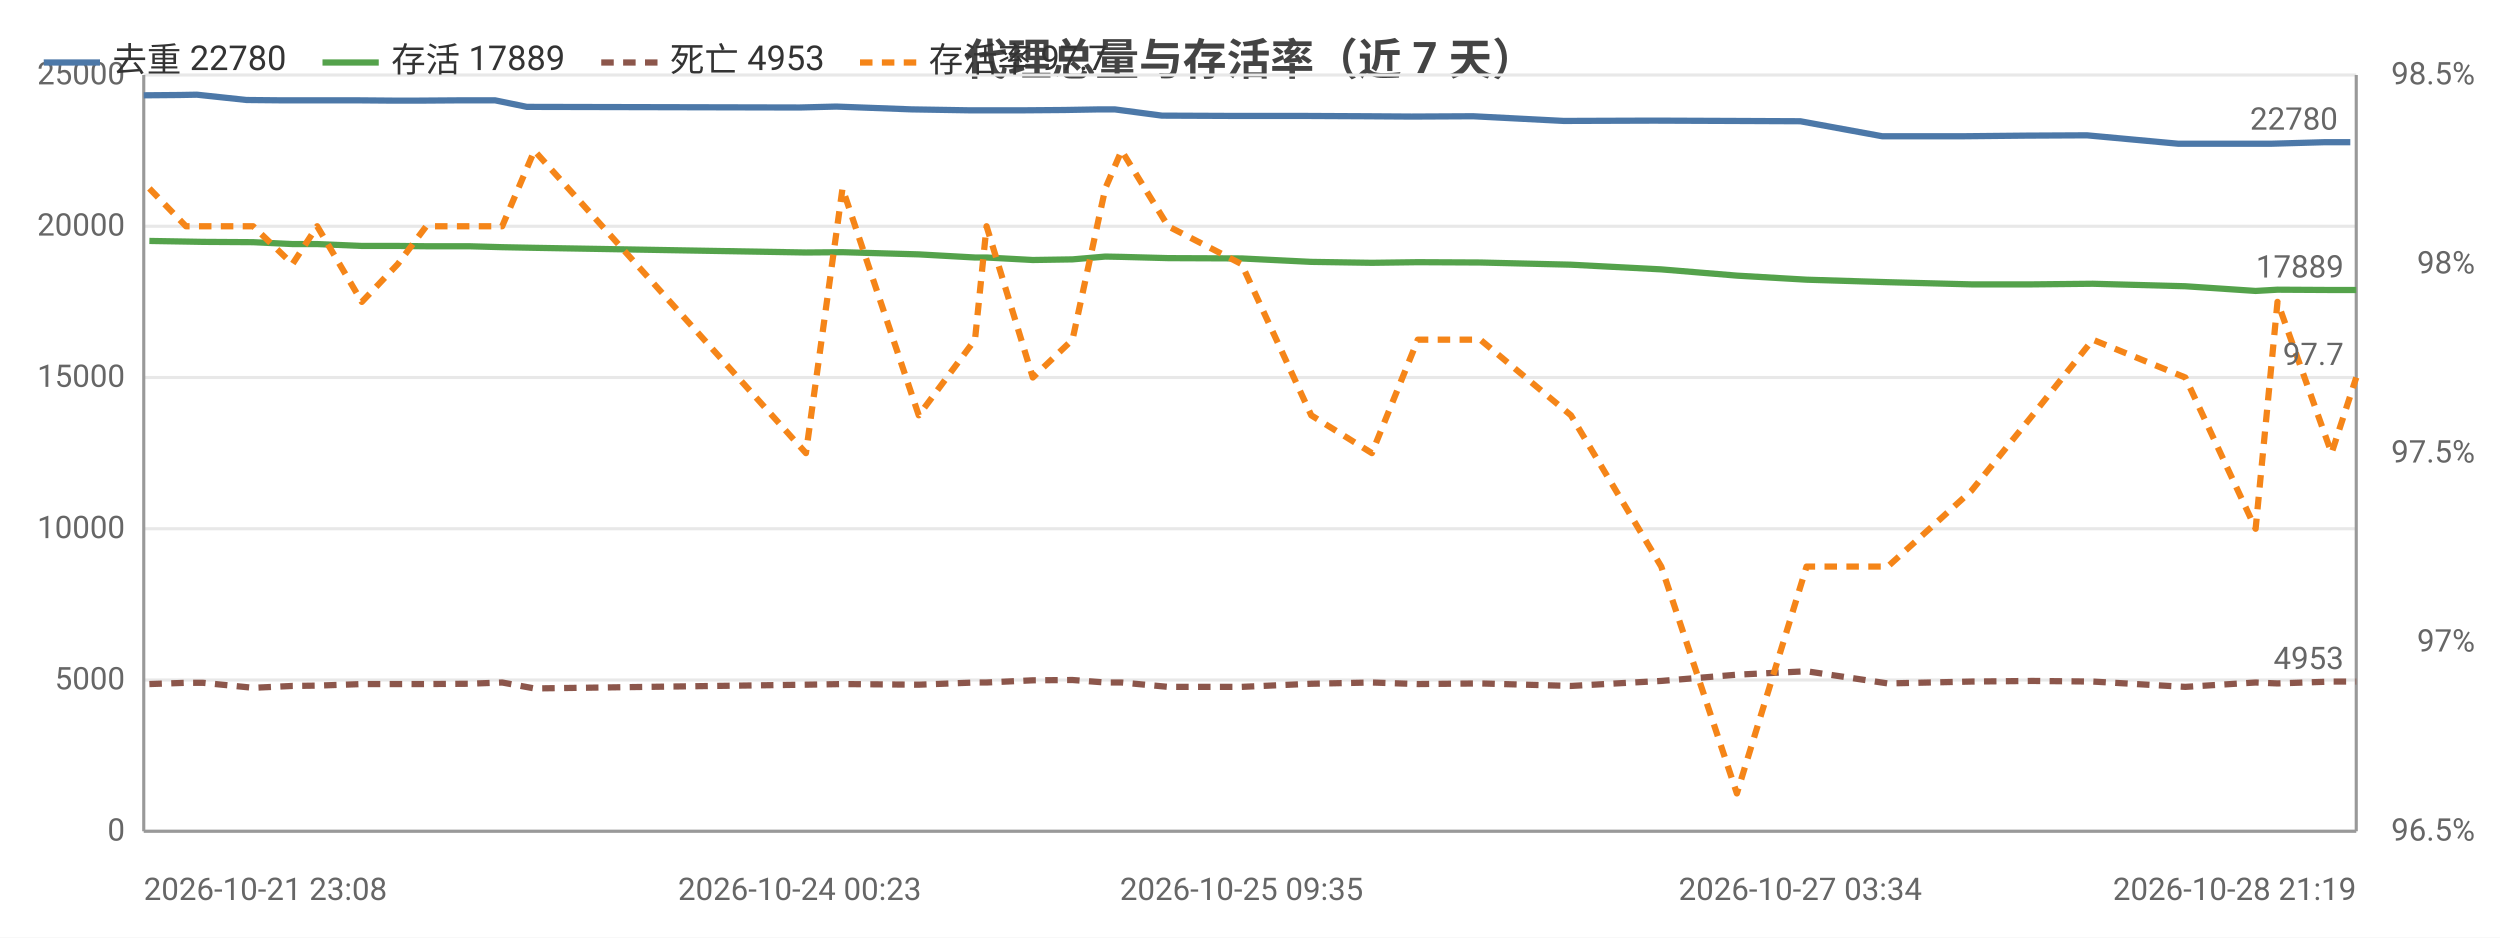
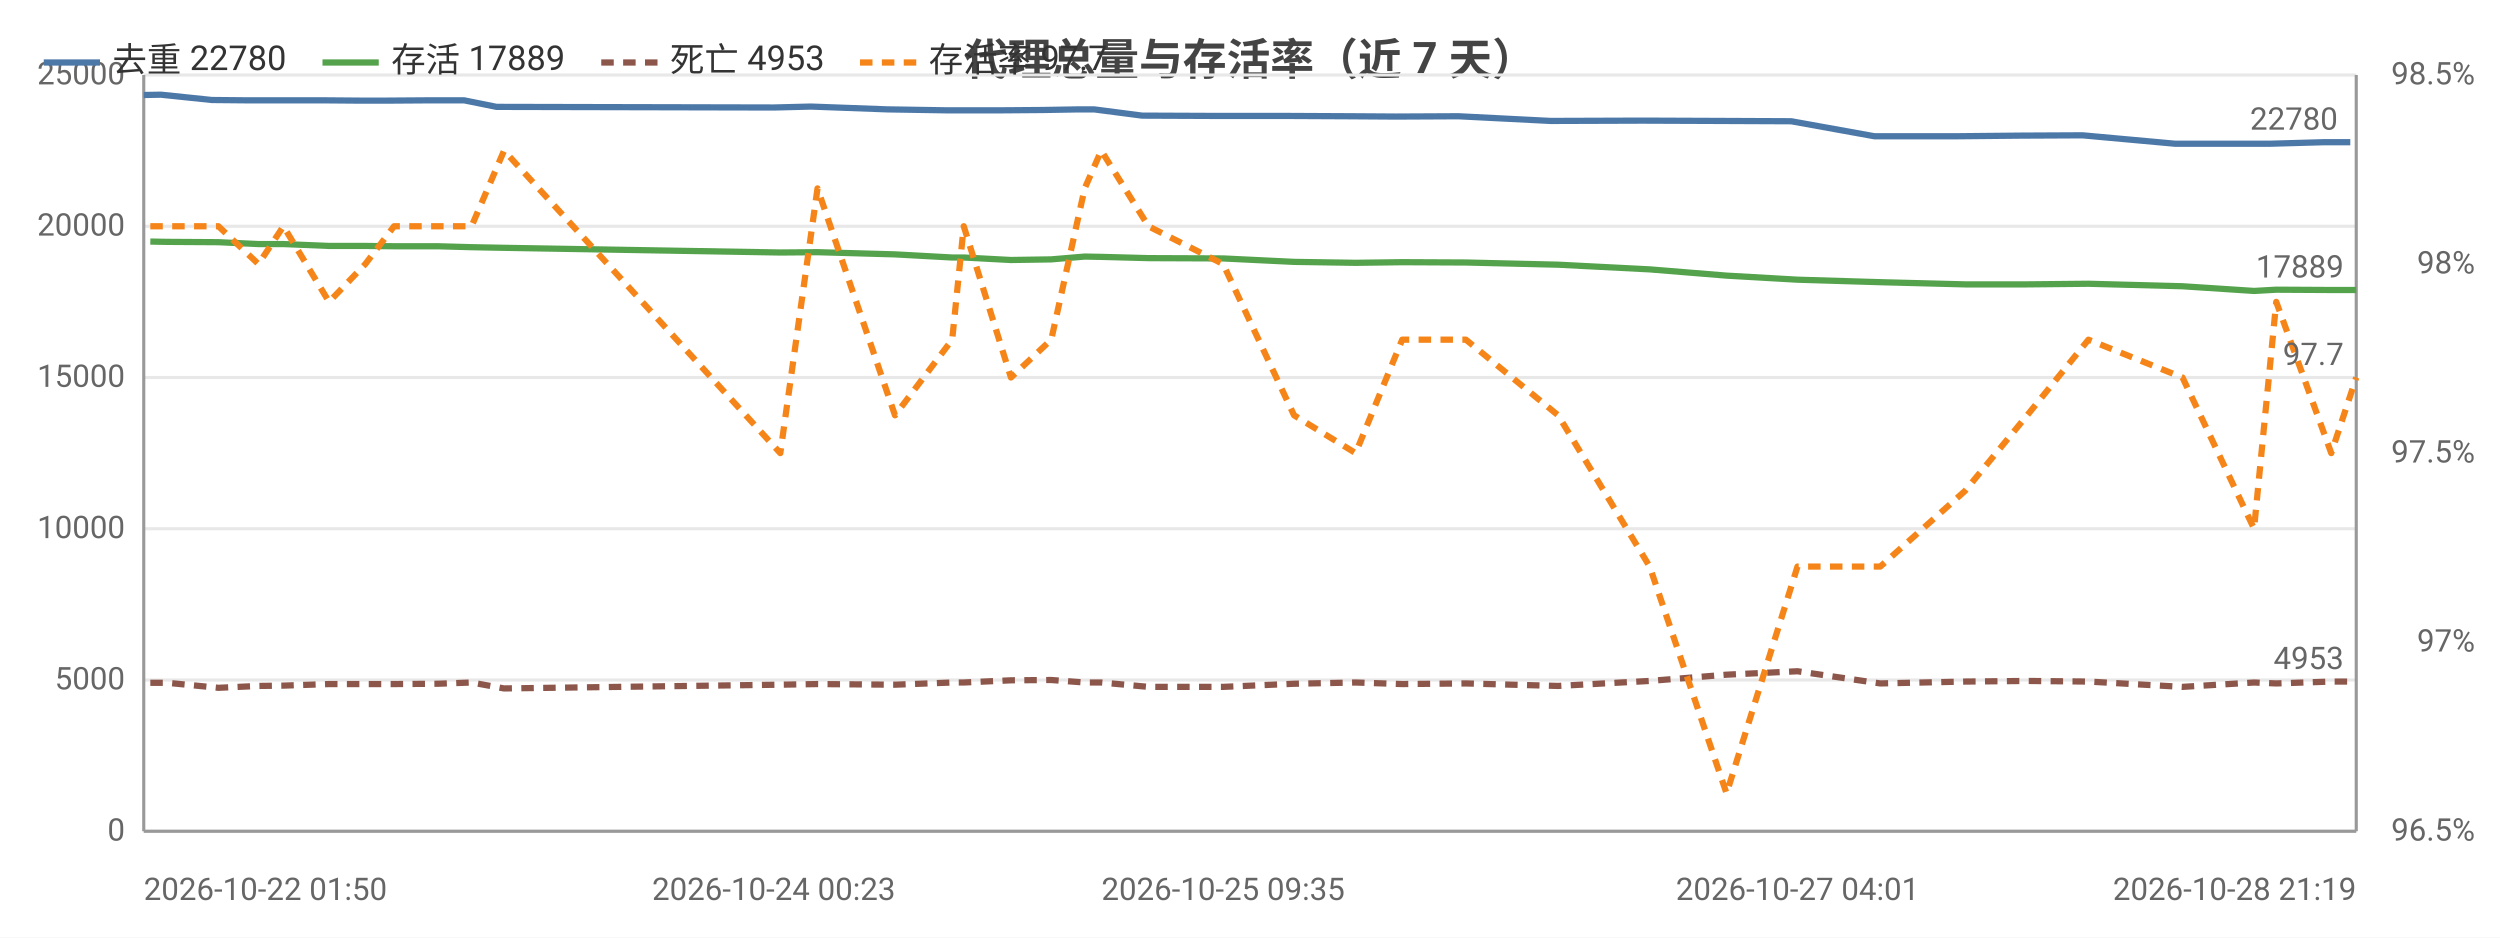
<svg xmlns="http://www.w3.org/2000/svg" width="800" height="300" viewBox="0 0 800 300">
  <rect width="800" height="300" fill="#ffffff" />
  <style>text{font-family:system-ui,-apple-system,'Segoe UI',Roboto,'PingFang SC','Microsoft YaHei','Noto Sans CJK SC',sans-serif}.g{stroke:#e8e8e8;stroke-width:1}.a{stroke:#999;stroke-width:1}.t{font-size:10px;fill:#666}.m{font-size:10px;text-anchor:middle;fill:#666}.e{font-size:10px;text-anchor:end;fill:#666}.l{font-size:11px;fill:#333}.tt{font-size:14px;font-weight:600;text-anchor:middle;fill:#444}.em{font-size:13px;text-anchor:middle;fill:#999}</style>
  <text class="tt" x="400.0" y="24">代理总量与存活率（近 7 天）</text>
  <line class="g" x1="46" y1="266" x2="754" y2="266" />
  <text class="e" x="40" y="269">0</text>
  <line class="g" x1="46" y1="217.6" x2="754" y2="217.6" />
  <text class="e" x="40" y="220.6">5000</text>
  <line class="g" x1="46" y1="169.2" x2="754" y2="169.2" />
  <text class="e" x="40" y="172.2">10000</text>
  <line class="g" x1="46" y1="120.8" x2="754" y2="120.8" />
  <text class="e" x="40" y="123.8">15000</text>
  <line class="g" x1="46" y1="72.4" x2="754" y2="72.4" />
  <text class="e" x="40" y="75.4">20000</text>
  <line class="g" x1="46" y1="24" x2="754" y2="24" />
  <text class="e" x="40" y="27">25000</text>
  <text class="e" x="792" y="269">96.5%</text>
  <text class="e" x="792" y="208.5">97%</text>
  <text class="e" x="792" y="148">97.5%</text>
  <text class="e" x="792" y="87.5">98%</text>
  <text class="e" x="792" y="27">98.5%</text>
  <line class="a" x1="754" y1="24" x2="754" y2="266" />
  <line class="a" x1="46" y1="24" x2="46" y2="266" />
  <line class="a" x1="46" y1="266" x2="754" y2="266" />
-   <polyline fill="none" stroke="#4c78a8" stroke-width="2" stroke-linejoin="round" points="46,30.5 57.5,30.4 63.0,30.3 78.9,32.0 89.3,32.1 99.8,32.1 113.5,32.1 125.5,32.2 134.2,32.2 148.1,32.1 158.4,32.1 168.6,34.2 255.9,34.4 267.6,34.1 291.7,35.0 309.9,35.3 313.5,35.3 328.0,35.3 340.6,35.2 351.9,35.0 356.7,35.0 371.8,37.0 395.1,37.1 417.3,37.1 437.0,37.2 451.7,37.3 471.4,37.2 500.4,38.7 529.3,38.6 554.1,38.7 576.1,38.8 602.3,43.6 628.5,43.6 648.4,43.4 667.8,43.3 697.1,46.0 719.9,46.0 726.6,46.0 744.0,45.5 752.1,45.5" />
-   <circle cx="46" cy="30.5" r="4" fill="transparent" />
-   <circle cx="63.0" cy="30.3" r="4" fill="transparent" />
-   <circle cx="89.3" cy="32.1" r="4" fill="transparent" />
-   <circle cx="113.5" cy="32.1" r="4" fill="transparent" />
-   <circle cx="134.2" cy="32.2" r="4" fill="transparent" />
-   <circle cx="158.4" cy="32.1" r="4" fill="transparent" />
-   <circle cx="255.9" cy="34.4" r="4" fill="transparent" />
-   <circle cx="291.7" cy="35.0" r="4" fill="transparent" />
-   <circle cx="313.5" cy="35.3" r="4" fill="transparent" />
-   <circle cx="340.6" cy="35.2" r="4" fill="transparent" />
-   <circle cx="371.8" cy="37.0" r="4" fill="transparent" />
-   <circle cx="417.3" cy="37.1" r="4" fill="transparent" />
-   <circle cx="451.7" cy="37.3" r="4" fill="transparent" />
-   <circle cx="500.4" cy="38.7" r="4" fill="transparent" />
-   <circle cx="554.1" cy="38.7" r="4" fill="transparent" />
-   <circle cx="602.3" cy="43.6" r="4" fill="transparent" />
-   <circle cx="648.4" cy="43.4" r="4" fill="transparent" />
-   <circle cx="697.1" cy="46.0" r="4" fill="transparent" />
-   <circle cx="726.6" cy="46.0" r="4" fill="transparent" />
+   <polyline fill="none" stroke="#4c78a8" stroke-width="2" stroke-linejoin="round" points="46,30.4 51.5,30.3 67.8,32.0 78.3,32.1 88.9,32.1 102.9,32.1 115.1,32.2 123.9,32.2 138.0,32.1 148.5,32.1 158.9,34.2 247.6,34.4 259.5,34.1 284.0,35.0 302.6,35.3 306.2,35.3 320.9,35.3 333.7,35.2 345.2,35.0 350.1,35.0 365.5,37.0 389.2,37.1 411.7,37.1 431.8,37.2 446.7,37.3 466.7,37.2 496.2,38.7 525.6,38.6 550.7,38.7 573.2,38.8 599.8,43.6 626.4,43.6 646.6,43.4 666.4,43.3 696.1,46.0 719.4,46.0 726.2,46.0 743.8,45.5 752.1,45.5" />
+   <circle cx="46" cy="30.4" r="4" fill="transparent" />
+   <circle cx="67.8" cy="32.0" r="4" fill="transparent" />
+   <circle cx="88.9" cy="32.1" r="4" fill="transparent" />
+   <circle cx="115.1" cy="32.2" r="4" fill="transparent" />
+   <circle cx="138.0" cy="32.1" r="4" fill="transparent" />
+   <circle cx="158.9" cy="34.2" r="4" fill="transparent" />
+   <circle cx="259.5" cy="34.1" r="4" fill="transparent" />
+   <circle cx="302.6" cy="35.3" r="4" fill="transparent" />
+   <circle cx="320.9" cy="35.3" r="4" fill="transparent" />
+   <circle cx="345.2" cy="35.0" r="4" fill="transparent" />
+   <circle cx="365.5" cy="37.0" r="4" fill="transparent" />
+   <circle cx="411.7" cy="37.1" r="4" fill="transparent" />
+   <circle cx="446.7" cy="37.3" r="4" fill="transparent" />
+   <circle cx="496.2" cy="38.7" r="4" fill="transparent" />
+   <circle cx="550.7" cy="38.7" r="4" fill="transparent" />
+   <circle cx="599.8" cy="43.6" r="4" fill="transparent" />
+   <circle cx="646.6" cy="43.4" r="4" fill="transparent" />
+   <circle cx="696.1" cy="46.0" r="4" fill="transparent" />
+   <circle cx="726.2" cy="46.0" r="4" fill="transparent" />
  <circle cx="752.1" cy="45.5" r="4" fill="transparent" />
  <text class="t" x="748.1" y="41.5" text-anchor="end" fill="#4c78a8">22780</text>
-   <polyline fill="none" stroke="#54a24b" stroke-width="2" stroke-linejoin="round" points="47.8,77.1 59.5,77.3 65.0,77.4 81.0,77.5 93.6,78.1 101.5,78.1 115.8,78.7 127.3,78.7 136.4,78.8 150.1,78.8 160.7,79.1 171.0,79.3 257.9,80.8 269.6,80.7 294.0,81.4 312.0,82.4 315.7,82.4 330.5,83.2 343.2,83.0 353.7,82.1 358.9,82.2 373.8,82.6 397.3,82.7 419.6,83.8 439.0,84.1 453.7,83.9 473.7,84.0 502.7,84.7 531.6,86.2 555.8,88.2 578.1,89.5 604.1,90.3 630.8,91.0 650.4,91.0 669.7,90.8 699.3,91.6 721.8,93.1 728.8,92.7 746.1,92.8 754,92.8" />
-   <circle cx="47.8" cy="77.1" r="4" fill="transparent" />
-   <circle cx="65.0" cy="77.4" r="4" fill="transparent" />
-   <circle cx="93.6" cy="78.1" r="4" fill="transparent" />
-   <circle cx="115.8" cy="78.7" r="4" fill="transparent" />
-   <circle cx="136.4" cy="78.8" r="4" fill="transparent" />
-   <circle cx="160.7" cy="79.1" r="4" fill="transparent" />
-   <circle cx="257.9" cy="80.8" r="4" fill="transparent" />
-   <circle cx="294.0" cy="81.4" r="4" fill="transparent" />
-   <circle cx="315.7" cy="82.4" r="4" fill="transparent" />
-   <circle cx="343.2" cy="83.0" r="4" fill="transparent" />
-   <circle cx="373.8" cy="82.6" r="4" fill="transparent" />
-   <circle cx="419.6" cy="83.8" r="4" fill="transparent" />
-   <circle cx="453.7" cy="83.9" r="4" fill="transparent" />
-   <circle cx="502.7" cy="84.7" r="4" fill="transparent" />
-   <circle cx="555.8" cy="88.2" r="4" fill="transparent" />
-   <circle cx="604.1" cy="90.3" r="4" fill="transparent" />
-   <circle cx="650.4" cy="91.0" r="4" fill="transparent" />
-   <circle cx="699.3" cy="91.6" r="4" fill="transparent" />
-   <circle cx="728.8" cy="92.7" r="4" fill="transparent" />
+   <polyline fill="none" stroke="#54a24b" stroke-width="2" stroke-linejoin="round" points="48.1,77.3 53.6,77.4 69.9,77.5 82.7,78.1 90.7,78.1 105.3,78.7 116.9,78.7 126.1,78.8 140.1,78.8 150.9,79.1 161.3,79.3 249.7,80.8 261.6,80.7 286.4,81.4 304.7,82.4 308.4,82.4 323.5,83.2 336.4,83.0 347.1,82.1 352.4,82.2 367.5,82.6 391.4,82.7 414.1,83.8 433.8,84.1 448.7,83.9 469.1,84.0 498.6,84.7 527.9,86.2 552.5,88.2 575.2,89.5 601.7,90.3 628.8,91.0 648.7,91.0 668.3,90.8 698.4,91.6 721.3,93.1 728.4,92.7 746.0,92.8 754,92.8" />
+   <circle cx="48.1" cy="77.3" r="4" fill="transparent" />
+   <circle cx="69.9" cy="77.5" r="4" fill="transparent" />
+   <circle cx="90.7" cy="78.1" r="4" fill="transparent" />
+   <circle cx="116.9" cy="78.7" r="4" fill="transparent" />
+   <circle cx="140.1" cy="78.8" r="4" fill="transparent" />
+   <circle cx="161.3" cy="79.3" r="4" fill="transparent" />
+   <circle cx="261.6" cy="80.7" r="4" fill="transparent" />
+   <circle cx="304.7" cy="82.4" r="4" fill="transparent" />
+   <circle cx="323.5" cy="83.2" r="4" fill="transparent" />
+   <circle cx="347.1" cy="82.1" r="4" fill="transparent" />
+   <circle cx="367.5" cy="82.6" r="4" fill="transparent" />
+   <circle cx="414.1" cy="83.8" r="4" fill="transparent" />
+   <circle cx="448.7" cy="83.9" r="4" fill="transparent" />
+   <circle cx="498.6" cy="84.7" r="4" fill="transparent" />
+   <circle cx="552.5" cy="88.2" r="4" fill="transparent" />
+   <circle cx="601.7" cy="90.3" r="4" fill="transparent" />
+   <circle cx="648.7" cy="91.0" r="4" fill="transparent" />
+   <circle cx="698.4" cy="91.6" r="4" fill="transparent" />
+   <circle cx="728.4" cy="92.7" r="4" fill="transparent" />
  <circle cx="754" cy="92.8" r="4" fill="transparent" />
  <text class="t" x="750" y="88.8" text-anchor="end" fill="#54a24b">17889</text>
-   <polyline fill="none" stroke="#8c564b" stroke-width="2" stroke-dasharray="4,3" stroke-linejoin="round" points="47.8,218.9 59.5,218.5 65.0,218.5 81.0,220.1 93.6,219.5 101.5,219.4 115.8,218.9 127.3,218.9 136.4,218.9 150.1,218.8 160.7,218.4 171.0,220.3 257.9,219.1 269.6,218.9 294.0,219.1 312.0,218.4 315.7,218.4 330.5,217.7 343.2,217.6 353.7,218.4 358.9,218.4 373.8,219.8 397.3,219.8 419.6,218.8 439.0,218.4 453.7,218.9 473.7,218.7 502.7,219.5 531.6,217.9 555.8,215.9 578.1,214.8 604.1,218.7 630.8,218.1 650.4,217.9 669.7,218.1 699.3,219.8 721.8,218.4 728.8,218.7 746.1,218.1 754,218.1" />
-   <circle cx="47.8" cy="218.9" r="4" fill="transparent" />
-   <circle cx="65.0" cy="218.5" r="4" fill="transparent" />
-   <circle cx="93.6" cy="219.5" r="4" fill="transparent" />
-   <circle cx="115.8" cy="218.9" r="4" fill="transparent" />
-   <circle cx="136.4" cy="218.9" r="4" fill="transparent" />
-   <circle cx="160.7" cy="218.4" r="4" fill="transparent" />
-   <circle cx="257.9" cy="219.1" r="4" fill="transparent" />
-   <circle cx="294.0" cy="219.1" r="4" fill="transparent" />
-   <circle cx="315.7" cy="218.4" r="4" fill="transparent" />
-   <circle cx="343.2" cy="217.6" r="4" fill="transparent" />
-   <circle cx="373.8" cy="219.8" r="4" fill="transparent" />
-   <circle cx="419.6" cy="218.8" r="4" fill="transparent" />
-   <circle cx="453.7" cy="218.9" r="4" fill="transparent" />
-   <circle cx="502.7" cy="219.5" r="4" fill="transparent" />
-   <circle cx="555.8" cy="215.9" r="4" fill="transparent" />
-   <circle cx="604.1" cy="218.7" r="4" fill="transparent" />
-   <circle cx="650.4" cy="217.9" r="4" fill="transparent" />
-   <circle cx="699.3" cy="219.8" r="4" fill="transparent" />
-   <circle cx="728.8" cy="218.7" r="4" fill="transparent" />
+   <polyline fill="none" stroke="#8c564b" stroke-width="2" stroke-dasharray="4,3" stroke-linejoin="round" points="48.1,218.5 53.6,218.5 69.9,220.1 82.7,219.5 90.7,219.4 105.3,218.9 116.9,218.9 126.1,218.9 140.1,218.8 150.9,218.4 161.3,220.3 249.7,219.1 261.6,218.9 286.4,219.1 304.7,218.4 308.4,218.4 323.5,217.7 336.4,217.6 347.1,218.4 352.4,218.4 367.5,219.8 391.4,219.8 414.1,218.8 433.8,218.4 448.7,218.9 469.1,218.7 498.6,219.5 527.9,217.9 552.5,215.9 575.2,214.8 601.7,218.7 628.8,218.1 648.7,217.9 668.3,218.1 698.4,219.8 721.3,218.4 728.4,218.7 746.0,218.1 754,218.1" />
+   <circle cx="48.1" cy="218.5" r="4" fill="transparent" />
+   <circle cx="69.9" cy="220.1" r="4" fill="transparent" />
+   <circle cx="90.7" cy="219.4" r="4" fill="transparent" />
+   <circle cx="116.9" cy="218.9" r="4" fill="transparent" />
+   <circle cx="140.1" cy="218.8" r="4" fill="transparent" />
+   <circle cx="161.3" cy="220.3" r="4" fill="transparent" />
+   <circle cx="261.6" cy="218.9" r="4" fill="transparent" />
+   <circle cx="304.7" cy="218.4" r="4" fill="transparent" />
+   <circle cx="323.5" cy="217.7" r="4" fill="transparent" />
+   <circle cx="347.1" cy="218.4" r="4" fill="transparent" />
+   <circle cx="367.5" cy="219.8" r="4" fill="transparent" />
+   <circle cx="414.1" cy="218.8" r="4" fill="transparent" />
+   <circle cx="448.7" cy="218.9" r="4" fill="transparent" />
+   <circle cx="498.6" cy="219.5" r="4" fill="transparent" />
+   <circle cx="552.5" cy="215.9" r="4" fill="transparent" />
+   <circle cx="601.7" cy="218.7" r="4" fill="transparent" />
+   <circle cx="648.7" cy="217.9" r="4" fill="transparent" />
+   <circle cx="698.4" cy="219.8" r="4" fill="transparent" />
+   <circle cx="728.4" cy="218.7" r="4" fill="transparent" />
  <circle cx="754" cy="218.1" r="4" fill="transparent" />
  <text class="t" x="750" y="214.1" text-anchor="end" fill="#8c564b">4953</text>
-   <polyline fill="none" stroke="#f58518" stroke-width="2" stroke-dasharray="4,3" stroke-linejoin="round" points="47.8,60.3 59.5,72.4 65.0,72.4 81.0,72.4 93.6,84.5 101.5,72.4 115.8,96.6 127.3,84.5 136.4,72.4 150.1,72.4 160.7,72.4 171.0,48.2 257.9,145 269.6,60.3 294.0,132.9 312.0,108.7 315.7,72.4 330.5,120.8 343.2,108.7 353.7,60.3 358.9,48.2 373.8,72.4 397.3,84.5 419.6,132.9 439.0,145 453.7,108.7 473.7,108.7 502.7,132.9 531.6,181.3 555.8,253.9 578.1,181.3 604.1,181.3 630.8,157.1 650.4,132.9 669.7,108.7 699.3,120.8 721.8,169.2 728.8,96.6 746.1,145 754,120.8" />
-   <circle cx="47.8" cy="60.3" r="4" fill="transparent" />
-   <circle cx="65.0" cy="72.4" r="4" fill="transparent" />
-   <circle cx="93.6" cy="84.5" r="4" fill="transparent" />
-   <circle cx="115.8" cy="96.6" r="4" fill="transparent" />
-   <circle cx="136.4" cy="72.4" r="4" fill="transparent" />
-   <circle cx="160.7" cy="72.4" r="4" fill="transparent" />
-   <circle cx="257.9" cy="145" r="4" fill="transparent" />
-   <circle cx="294.0" cy="132.9" r="4" fill="transparent" />
-   <circle cx="315.7" cy="72.4" r="4" fill="transparent" />
-   <circle cx="343.2" cy="108.7" r="4" fill="transparent" />
-   <circle cx="373.8" cy="72.4" r="4" fill="transparent" />
-   <circle cx="419.6" cy="132.9" r="4" fill="transparent" />
-   <circle cx="453.7" cy="108.7" r="4" fill="transparent" />
-   <circle cx="502.7" cy="132.9" r="4" fill="transparent" />
-   <circle cx="555.8" cy="253.9" r="4" fill="transparent" />
-   <circle cx="604.1" cy="181.3" r="4" fill="transparent" />
-   <circle cx="650.4" cy="132.9" r="4" fill="transparent" />
-   <circle cx="699.3" cy="120.8" r="4" fill="transparent" />
-   <circle cx="728.8" cy="96.6" r="4" fill="transparent" />
+   <polyline fill="none" stroke="#f58518" stroke-width="2" stroke-dasharray="4,3" stroke-linejoin="round" points="48.1,72.4 53.6,72.4 69.9,72.4 82.7,84.5 90.7,72.4 105.3,96.6 116.9,84.5 126.1,72.4 140.1,72.4 150.9,72.4 161.3,48.2 249.7,145 261.6,60.3 286.4,132.9 304.7,108.7 308.4,72.4 323.5,120.8 336.4,108.7 347.1,60.3 352.4,48.2 367.5,72.4 391.4,84.5 414.1,132.9 433.8,145 448.7,108.7 469.1,108.7 498.6,132.9 527.9,181.3 552.5,253.9 575.2,181.3 601.7,181.3 628.8,157.1 648.7,132.9 668.3,108.7 698.4,120.8 721.3,169.2 728.4,96.6 746.0,145 754,120.8" />
+   <circle cx="48.1" cy="72.4" r="4" fill="transparent" />
+   <circle cx="69.9" cy="72.4" r="4" fill="transparent" />
+   <circle cx="90.7" cy="72.4" r="4" fill="transparent" />
+   <circle cx="116.9" cy="84.5" r="4" fill="transparent" />
+   <circle cx="140.1" cy="72.4" r="4" fill="transparent" />
+   <circle cx="161.3" cy="48.2" r="4" fill="transparent" />
+   <circle cx="261.6" cy="60.3" r="4" fill="transparent" />
+   <circle cx="304.7" cy="108.7" r="4" fill="transparent" />
+   <circle cx="323.5" cy="120.8" r="4" fill="transparent" />
+   <circle cx="347.1" cy="60.3" r="4" fill="transparent" />
+   <circle cx="367.5" cy="72.4" r="4" fill="transparent" />
+   <circle cx="414.1" cy="132.9" r="4" fill="transparent" />
+   <circle cx="448.7" cy="108.7" r="4" fill="transparent" />
+   <circle cx="498.6" cy="132.9" r="4" fill="transparent" />
+   <circle cx="552.5" cy="253.9" r="4" fill="transparent" />
+   <circle cx="601.7" cy="181.3" r="4" fill="transparent" />
+   <circle cx="648.7" cy="132.9" r="4" fill="transparent" />
+   <circle cx="698.4" cy="120.8" r="4" fill="transparent" />
+   <circle cx="728.4" cy="96.6" r="4" fill="transparent" />
  <circle cx="754" cy="120.8" r="4" fill="transparent" />
  <text class="t" x="750" y="116.8" text-anchor="end" fill="#f58518">97.7</text>
-   <text class="t" x="46" y="288">2026-10-21 23:08</text>
-   <text class="m" x="255.9" y="288">2026-10-24 00:23</text>
-   <text class="m" x="397.3" y="288">2026-10-25 09:35</text>
-   <text class="m" x="576.1" y="288">2026-10-27 03:34</text>
+   <text class="t" x="46" y="288">2026-10-22 01:50</text>
+   <text class="m" x="247.6" y="288">2026-10-24 00:23</text>
+   <text class="m" x="391.4" y="288">2026-10-25 09:35</text>
+   <text class="m" x="575.2" y="288">2026-10-27 04:01</text>
  <text class="e" x="754" y="288">2026-10-28 21:19</text>
  <line x1="14" y1="20" x2="32" y2="20" stroke="#4c78a8" stroke-width="2" />
  <text class="l" x="36" y="23">去重 22780</text>
  <line x1="103.2" y1="20" x2="121.2" y2="20" stroke="#54a24b" stroke-width="2" />
  <text class="l" x="125.2" y="23">存活 17889</text>
  <line x1="192.4" y1="20" x2="210.4" y2="20" stroke="#8c564b" stroke-width="2" stroke-dasharray="4,3" />
  <text class="l" x="214.4" y="23">死亡 4953</text>
  <line x1="275.2" y1="20" x2="293.2" y2="20" stroke="#f58518" stroke-width="2" stroke-dasharray="4,3" />
  <text class="l" x="297.2" y="23">存活率 97.7</text>
</svg>
